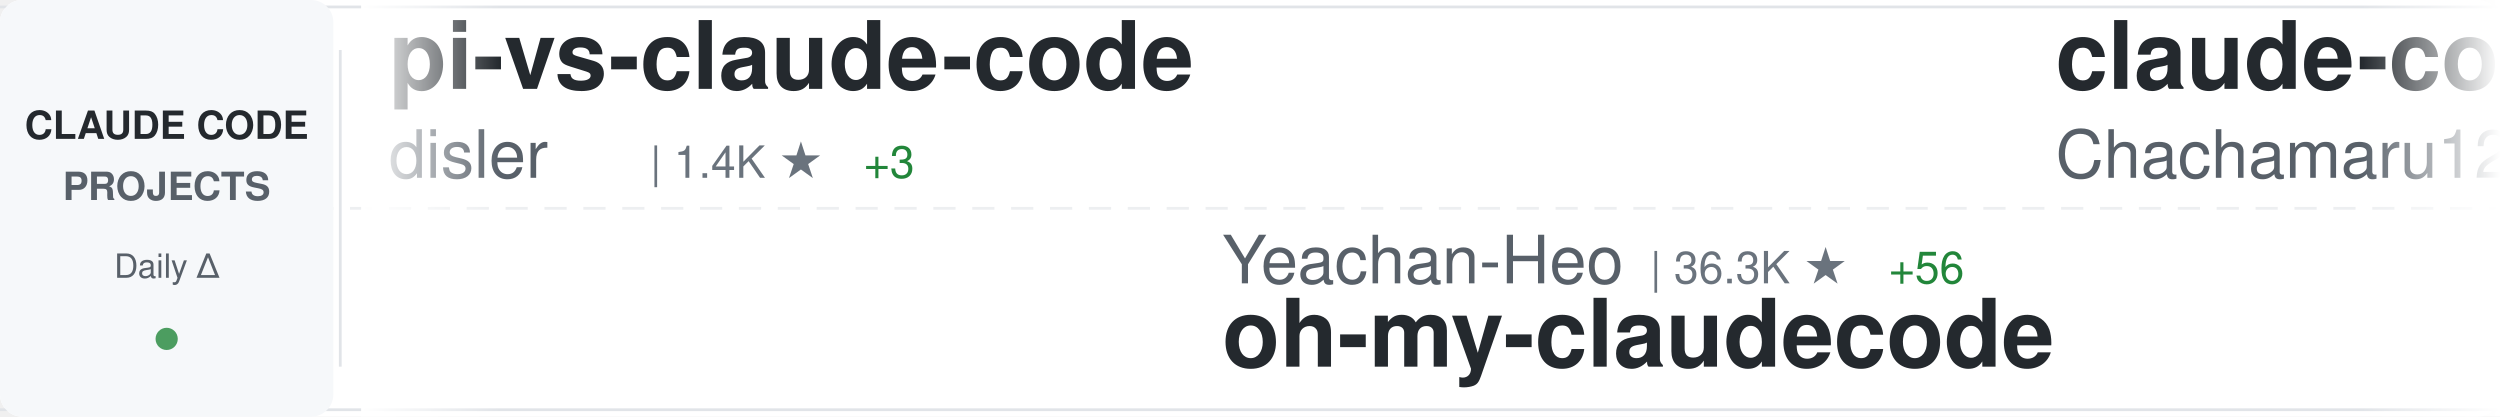
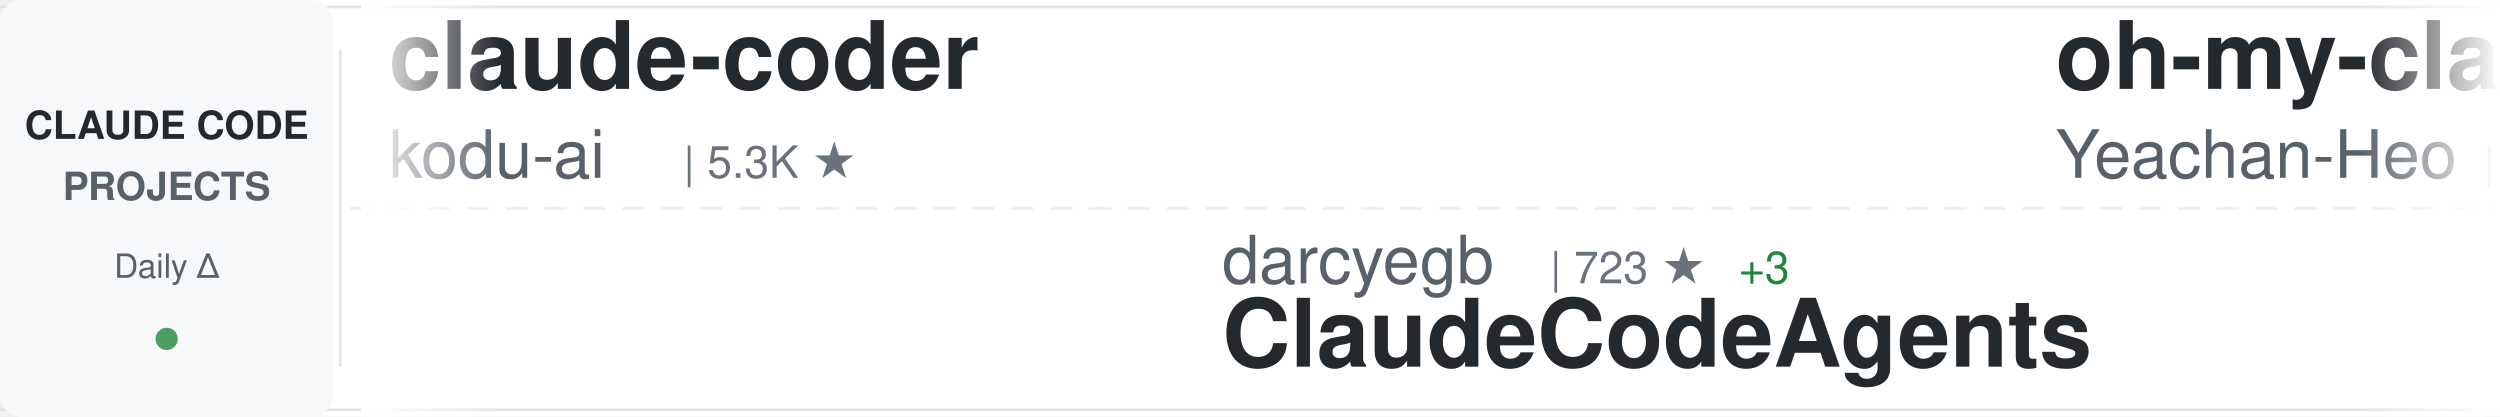
<svg xmlns="http://www.w3.org/2000/svg" width="900" height="150">
  <defs>
    <linearGradient id="awesomeLeftFade" x1="0%" y1="0%" x2="100%" y2="0%">
      <stop offset="0%" style="stop-color:#ffffff;stop-opacity:1" />
      <stop offset="100%" style="stop-color:#ffffff;stop-opacity:0" />
    </linearGradient>
    <linearGradient id="awesomeRightFade" x1="0%" y1="0%" x2="100%" y2="0%">
      <stop offset="0%" style="stop-color:#ffffff;stop-opacity:0" />
      <stop offset="100%" style="stop-color:#ffffff;stop-opacity:1" />
    </linearGradient>
  </defs>
  <rect width="900" height="150" fill="#ffffff" rx="8" />
  <rect x="0" y="2" width="900" height="1" fill="#e1e4e8" />
  <rect x="0" y="147" width="900" height="1" fill="#e1e4e8" />
  <line x1="0" y1="75" x2="900" y2="75" stroke="#e1e4e8" stroke-width="1" stroke-dasharray="8 6" opacity="0.6" />
  <rect x="0" y="0" width="120" height="150" fill="#f6f8fa" rx="8" />
  <text x="60" y="50" font-family="-apple-system, BlinkMacSystemFont, 'Segoe UI', Helvetica, Arial, sans-serif" font-size="14" font-weight="600" fill="#24292e" text-anchor="middle">CLAUDE CODE</text>
  <text x="60" y="72" font-family="-apple-system, BlinkMacSystemFont, 'Segoe UI', Helvetica, Arial, sans-serif" font-size="14" font-weight="600" fill="#586069" text-anchor="middle">PROJECTS</text>
  <text x="60" y="100" font-family="-apple-system, BlinkMacSystemFont, 'Segoe UI', Helvetica, Arial, sans-serif" font-size="12" font-weight="500" fill="#586069" text-anchor="middle">Daily Δ</text>
  <circle cx="60" cy="122" r="4" fill="#22863a" opacity="0.8" />
  <rect x="122" y="18" width="1" height="114" fill="#e1e4e8" />
  <clipPath id="awesomeTickerClip">
    <rect x="130" y="0" width="770" height="150" />
  </clipPath>
  <g clip-path="url(#awesomeTickerClip)">
    <g id="awesomeTickerItems">
      <animateTransform attributeName="transform" attributeType="XML" type="translate" from="0 0" to="-3000 0" dur="54s" repeatCount="indefinite" />
      <g transform="translate(0, 0)">
-         <text x="140" y="32" font-family="-apple-system, BlinkMacSystemFont, 'Segoe UI', Helvetica, Arial, sans-serif" font-size="34" font-weight="600" fill="#24292e">pi-vs-claude-code</text>
-         <text x="140" y="64" font-family="-apple-system, BlinkMacSystemFont, 'Segoe UI', Helvetica, Arial, sans-serif" font-size="24" font-weight="400" fill="#586069">disler</text>
-         <text x="234" y="64" font-family="-apple-system, BlinkMacSystemFont, 'Segoe UI', Helvetica, Arial, sans-serif" font-size="16" font-weight="500" fill="#6a737d">| 1.4K ★</text>
-         <text x="311" y="64" font-family="-apple-system, BlinkMacSystemFont, 'Segoe UI', Helvetica, Arial, sans-serif" font-size="16" font-weight="500" fill="#22863a"> +3</text>
-       </g>
-       <g transform="translate(300, 0)">
-         <text x="140" y="102" font-family="-apple-system, BlinkMacSystemFont, 'Segoe UI', Helvetica, Arial, sans-serif" font-size="24" font-weight="400" fill="#586069">Yeachan-Heo</text>
-         <text x="294" y="102" font-family="-apple-system, BlinkMacSystemFont, 'Segoe UI', Helvetica, Arial, sans-serif" font-size="16" font-weight="500" fill="#6a737d">| 36.3K ★</text>
-         <text x="380" y="102" font-family="-apple-system, BlinkMacSystemFont, 'Segoe UI', Helvetica, Arial, sans-serif" font-size="16" font-weight="500" fill="#22863a"> +56</text>
-         <text x="140" y="132" font-family="-apple-system, BlinkMacSystemFont, 'Segoe UI', Helvetica, Arial, sans-serif" font-size="34" font-weight="600" fill="#24292e">oh-my-claudecode</text>
-       </g>
-       <g transform="translate(600, 0)">
-         <text x="140" y="32" font-family="-apple-system, BlinkMacSystemFont, 'Segoe UI', Helvetica, Arial, sans-serif" font-size="34" font-weight="600" fill="#24292e">claude-code-harness</text>
-         <text x="140" y="64" font-family="-apple-system, BlinkMacSystemFont, 'Segoe UI', Helvetica, Arial, sans-serif" font-size="24" font-weight="400" fill="#586069">Chachamaru127</text>
-         <text x="318" y="64" font-family="-apple-system, BlinkMacSystemFont, 'Segoe UI', Helvetica, Arial, sans-serif" font-size="16" font-weight="500" fill="#6a737d">| 2.7K ★</text>
-         <text x="395" y="64" font-family="-apple-system, BlinkMacSystemFont, 'Segoe UI', Helvetica, Arial, sans-serif" font-size="16" font-weight="500" fill="#22863a"> +17</text>
-       </g>
-       <g transform="translate(900, 0)">
-         <text x="140" y="102" font-family="-apple-system, BlinkMacSystemFont, 'Segoe UI', Helvetica, Arial, sans-serif" font-size="24" font-weight="400" fill="#586069">liuup</text>
-         <text x="222" y="102" font-family="-apple-system, BlinkMacSystemFont, 'Segoe UI', Helvetica, Arial, sans-serif" font-size="16" font-weight="500" fill="#6a737d">| 3.1K ★</text>
-         <text x="299" y="102" font-family="-apple-system, BlinkMacSystemFont, 'Segoe UI', Helvetica, Arial, sans-serif" font-size="16" font-weight="500" fill="#22863a"> +9</text>
-         <text x="140" y="132" font-family="-apple-system, BlinkMacSystemFont, 'Segoe UI', Helvetica, Arial, sans-serif" font-size="34" font-weight="600" fill="#24292e">claude-code-analysis</text>
-       </g>
-       <g transform="translate(1200, 0)">
        <text x="140" y="32" font-family="-apple-system, BlinkMacSystemFont, 'Segoe UI', Helvetica, Arial, sans-serif" font-size="34" font-weight="600" fill="#24292e">claude-coder</text>
        <text x="140" y="64" font-family="-apple-system, BlinkMacSystemFont, 'Segoe UI', Helvetica, Arial, sans-serif" font-size="24" font-weight="400" fill="#586069">kodu-ai</text>
        <text x="246" y="64" font-family="-apple-system, BlinkMacSystemFont, 'Segoe UI', Helvetica, Arial, sans-serif" font-size="16" font-weight="500" fill="#6a737d">| 5.3K ★</text>
      </g>
+       <g transform="translate(300, 0)">
+         <text x="140" y="102" font-family="-apple-system, BlinkMacSystemFont, 'Segoe UI', Helvetica, Arial, sans-serif" font-size="24" font-weight="400" fill="#586069">darcyegb</text>
+         <text x="258" y="102" font-family="-apple-system, BlinkMacSystemFont, 'Segoe UI', Helvetica, Arial, sans-serif" font-size="16" font-weight="500" fill="#6a737d">| 723 ★</text>
+         <text x="326" y="102" font-family="-apple-system, BlinkMacSystemFont, 'Segoe UI', Helvetica, Arial, sans-serif" font-size="16" font-weight="500" fill="#22863a"> +3</text>
+         <text x="140" y="132" font-family="-apple-system, BlinkMacSystemFont, 'Segoe UI', Helvetica, Arial, sans-serif" font-size="34" font-weight="600" fill="#24292e">ClaudeCodeAgents</text>
+       </g>
+       <g transform="translate(600, 0)">
+         <text x="140" y="32" font-family="-apple-system, BlinkMacSystemFont, 'Segoe UI', Helvetica, Arial, sans-serif" font-size="34" font-weight="600" fill="#24292e">oh-my-claudecode</text>
+         <text x="140" y="64" font-family="-apple-system, BlinkMacSystemFont, 'Segoe UI', Helvetica, Arial, sans-serif" font-size="24" font-weight="400" fill="#586069">Yeachan-Heo</text>
+         <text x="294" y="64" font-family="-apple-system, BlinkMacSystemFont, 'Segoe UI', Helvetica, Arial, sans-serif" font-size="16" font-weight="500" fill="#6a737d">| 36.3K ★</text>
+         <text x="380" y="64" font-family="-apple-system, BlinkMacSystemFont, 'Segoe UI', Helvetica, Arial, sans-serif" font-size="16" font-weight="500" fill="#22863a"> +51</text>
+       </g>
+       <g transform="translate(900, 0)">
+         <text x="140" y="102" font-family="-apple-system, BlinkMacSystemFont, 'Segoe UI', Helvetica, Arial, sans-serif" font-size="24" font-weight="400" fill="#586069">Windy3f3f3f3f</text>
+         <text x="318" y="102" font-family="-apple-system, BlinkMacSystemFont, 'Segoe UI', Helvetica, Arial, sans-serif" font-size="16" font-weight="500" fill="#6a737d">| 1.4K ★</text>
+         <text x="395" y="102" font-family="-apple-system, BlinkMacSystemFont, 'Segoe UI', Helvetica, Arial, sans-serif" font-size="16" font-weight="500" fill="#22863a"> +4</text>
+         <text x="140" y="132" font-family="-apple-system, BlinkMacSystemFont, 'Segoe UI', Helvetica, Arial, sans-serif" font-size="34" font-weight="600" fill="#24292e">claude-code-from-scratch</text>
+       </g>
+       <g transform="translate(1200, 0)">
+         <text x="140" y="32" font-family="-apple-system, BlinkMacSystemFont, 'Segoe UI', Helvetica, Arial, sans-serif" font-size="34" font-weight="600" fill="#24292e">awesome-claude-code-tool...</text>
+         <text x="140" y="64" font-family="-apple-system, BlinkMacSystemFont, 'Segoe UI', Helvetica, Arial, sans-serif" font-size="24" font-weight="400" fill="#586069">rohitg00</text>
+         <text x="258" y="64" font-family="-apple-system, BlinkMacSystemFont, 'Segoe UI', Helvetica, Arial, sans-serif" font-size="16" font-weight="500" fill="#6a737d">| 2.0K ★</text>
+         <text x="335" y="64" font-family="-apple-system, BlinkMacSystemFont, 'Segoe UI', Helvetica, Arial, sans-serif" font-size="16" font-weight="500" fill="#22863a"> +9</text>
+       </g>
      <g transform="translate(1500, 0)">
-         <text x="140" y="102" font-family="-apple-system, BlinkMacSystemFont, 'Segoe UI', Helvetica, Arial, sans-serif" font-size="24" font-weight="400" fill="#586069">rohitg00</text>
-         <text x="258" y="102" font-family="-apple-system, BlinkMacSystemFont, 'Segoe UI', Helvetica, Arial, sans-serif" font-size="16" font-weight="500" fill="#6a737d">| 2.0K ★</text>
-         <text x="335" y="102" font-family="-apple-system, BlinkMacSystemFont, 'Segoe UI', Helvetica, Arial, sans-serif" font-size="16" font-weight="500" fill="#22863a"> +10</text>
-         <text x="140" y="132" font-family="-apple-system, BlinkMacSystemFont, 'Segoe UI', Helvetica, Arial, sans-serif" font-size="34" font-weight="600" fill="#24292e">awesome-claude-code-tool...</text>
+         <text x="140" y="102" font-family="-apple-system, BlinkMacSystemFont, 'Segoe UI', Helvetica, Arial, sans-serif" font-size="24" font-weight="400" fill="#586069">router-for-me</text>
+         <text x="318" y="102" font-family="-apple-system, BlinkMacSystemFont, 'Segoe UI', Helvetica, Arial, sans-serif" font-size="16" font-weight="500" fill="#6a737d">| 37.4K ★</text>
+         <text x="404" y="102" font-family="-apple-system, BlinkMacSystemFont, 'Segoe UI', Helvetica, Arial, sans-serif" font-size="16" font-weight="500" fill="#22863a"> +103</text>
+         <text x="140" y="132" font-family="-apple-system, BlinkMacSystemFont, 'Segoe UI', Helvetica, Arial, sans-serif" font-size="34" font-weight="600" fill="#24292e">CLIProxyAPI</text>
      </g>
      <g transform="translate(1800, 0)">
-         <text x="140" y="32" font-family="-apple-system, BlinkMacSystemFont, 'Segoe UI', Helvetica, Arial, sans-serif" font-size="34" font-weight="600" fill="#24292e">skills</text>
-         <text x="140" y="64" font-family="-apple-system, BlinkMacSystemFont, 'Segoe UI', Helvetica, Arial, sans-serif" font-size="24" font-weight="400" fill="#586069">anthropics</text>
-         <text x="282" y="64" font-family="-apple-system, BlinkMacSystemFont, 'Segoe UI', Helvetica, Arial, sans-serif" font-size="16" font-weight="500" fill="#6a737d">| 150.1K ★</text>
-         <text x="377" y="64" font-family="-apple-system, BlinkMacSystemFont, 'Segoe UI', Helvetica, Arial, sans-serif" font-size="16" font-weight="500" fill="#22863a"> +366</text>
+         <text x="140" y="32" font-family="-apple-system, BlinkMacSystemFont, 'Segoe UI', Helvetica, Arial, sans-serif" font-size="34" font-weight="600" fill="#24292e">Auto-claude-code-researc...</text>
+         <text x="140" y="64" font-family="-apple-system, BlinkMacSystemFont, 'Segoe UI', Helvetica, Arial, sans-serif" font-size="24" font-weight="400" fill="#586069">wanshuiyin</text>
+         <text x="282" y="64" font-family="-apple-system, BlinkMacSystemFont, 'Segoe UI', Helvetica, Arial, sans-serif" font-size="16" font-weight="500" fill="#6a737d">| 12.0K ★</text>
+         <text x="368" y="64" font-family="-apple-system, BlinkMacSystemFont, 'Segoe UI', Helvetica, Arial, sans-serif" font-size="16" font-weight="500" fill="#22863a"> +30</text>
      </g>
      <g transform="translate(2100, 0)">
-         <text x="140" y="102" font-family="-apple-system, BlinkMacSystemFont, 'Segoe UI', Helvetica, Arial, sans-serif" font-size="24" font-weight="400" fill="#586069">huangserva</text>
-         <text x="282" y="102" font-family="-apple-system, BlinkMacSystemFont, 'Segoe UI', Helvetica, Arial, sans-serif" font-size="16" font-weight="500" fill="#6a737d">| 604 ★</text>
-         <text x="350" y="102" font-family="-apple-system, BlinkMacSystemFont, 'Segoe UI', Helvetica, Arial, sans-serif" font-size="16" font-weight="500" fill="#22863a"> +1</text>
-         <text x="140" y="132" font-family="-apple-system, BlinkMacSystemFont, 'Segoe UI', Helvetica, Arial, sans-serif" font-size="34" font-weight="600" fill="#24292e">claude-code-cli</text>
+         <text x="140" y="102" font-family="-apple-system, BlinkMacSystemFont, 'Segoe UI', Helvetica, Arial, sans-serif" font-size="24" font-weight="400" fill="#586069">fuergaosi233</text>
+         <text x="306" y="102" font-family="-apple-system, BlinkMacSystemFont, 'Segoe UI', Helvetica, Arial, sans-serif" font-size="16" font-weight="500" fill="#6a737d">| 2.7K ★</text>
+         <text x="383" y="102" font-family="-apple-system, BlinkMacSystemFont, 'Segoe UI', Helvetica, Arial, sans-serif" font-size="16" font-weight="500" fill="#22863a"> +2</text>
+         <text x="140" y="132" font-family="-apple-system, BlinkMacSystemFont, 'Segoe UI', Helvetica, Arial, sans-serif" font-size="34" font-weight="600" fill="#24292e">claude-code-proxy</text>
      </g>
      <g transform="translate(2400, 0)">
-         <text x="140" y="32" font-family="-apple-system, BlinkMacSystemFont, 'Segoe UI', Helvetica, Arial, sans-serif" font-size="34" font-weight="600" fill="#24292e">claude-code-source-build</text>
-         <text x="140" y="64" font-family="-apple-system, BlinkMacSystemFont, 'Segoe UI', Helvetica, Arial, sans-serif" font-size="24" font-weight="400" fill="#586069">andrew-kramer-inno</text>
-         <text x="378" y="64" font-family="-apple-system, BlinkMacSystemFont, 'Segoe UI', Helvetica, Arial, sans-serif" font-size="16" font-weight="500" fill="#6a737d">| 591 ★</text>
+         <text x="140" y="32" font-family="-apple-system, BlinkMacSystemFont, 'Segoe UI', Helvetica, Arial, sans-serif" font-size="34" font-weight="600" fill="#24292e">ECC</text>
+         <text x="140" y="64" font-family="-apple-system, BlinkMacSystemFont, 'Segoe UI', Helvetica, Arial, sans-serif" font-size="24" font-weight="400" fill="#586069">affaan-m</text>
+         <text x="258" y="64" font-family="-apple-system, BlinkMacSystemFont, 'Segoe UI', Helvetica, Arial, sans-serif" font-size="16" font-weight="500" fill="#6a737d">| 214.6K ★</text>
+         <text x="353" y="64" font-family="-apple-system, BlinkMacSystemFont, 'Segoe UI', Helvetica, Arial, sans-serif" font-size="16" font-weight="500" fill="#22863a"> +657</text>
      </g>
      <g transform="translate(2700, 0)">
-         <text x="140" y="102" font-family="-apple-system, BlinkMacSystemFont, 'Segoe UI', Helvetica, Arial, sans-serif" font-size="24" font-weight="400" fill="#586069">SeemSeam</text>
-         <text x="258" y="102" font-family="-apple-system, BlinkMacSystemFont, 'Segoe UI', Helvetica, Arial, sans-serif" font-size="16" font-weight="500" fill="#6a737d">| 3.0K ★</text>
-         <text x="335" y="102" font-family="-apple-system, BlinkMacSystemFont, 'Segoe UI', Helvetica, Arial, sans-serif" font-size="16" font-weight="500" fill="#22863a"> +15</text>
-         <text x="140" y="132" font-family="-apple-system, BlinkMacSystemFont, 'Segoe UI', Helvetica, Arial, sans-serif" font-size="34" font-weight="600" fill="#24292e">claude_codex_bridge</text>
+         <text x="140" y="102" font-family="-apple-system, BlinkMacSystemFont, 'Segoe UI', Helvetica, Arial, sans-serif" font-size="24" font-weight="400" fill="#586069">ghuntley</text>
+         <text x="258" y="102" font-family="-apple-system, BlinkMacSystemFont, 'Segoe UI', Helvetica, Arial, sans-serif" font-size="16" font-weight="500" fill="#6a737d">| 982 ★</text>
+         <text x="140" y="132" font-family="-apple-system, BlinkMacSystemFont, 'Segoe UI', Helvetica, Arial, sans-serif" font-size="34" font-weight="600" fill="#24292e">claude-code-source-code-...</text>
      </g>
      <g transform="translate(3000, 0)">
-         <text x="140" y="32" font-family="-apple-system, BlinkMacSystemFont, 'Segoe UI', Helvetica, Arial, sans-serif" font-size="34" font-weight="600" fill="#24292e">pi-vs-claude-code</text>
-         <text x="140" y="64" font-family="-apple-system, BlinkMacSystemFont, 'Segoe UI', Helvetica, Arial, sans-serif" font-size="24" font-weight="400" fill="#586069">disler</text>
-         <text x="234" y="64" font-family="-apple-system, BlinkMacSystemFont, 'Segoe UI', Helvetica, Arial, sans-serif" font-size="16" font-weight="500" fill="#6a737d">| 1.4K ★</text>
-         <text x="311" y="64" font-family="-apple-system, BlinkMacSystemFont, 'Segoe UI', Helvetica, Arial, sans-serif" font-size="16" font-weight="500" fill="#22863a"> +3</text>
+         <text x="140" y="32" font-family="-apple-system, BlinkMacSystemFont, 'Segoe UI', Helvetica, Arial, sans-serif" font-size="34" font-weight="600" fill="#24292e">claude-coder</text>
+         <text x="140" y="64" font-family="-apple-system, BlinkMacSystemFont, 'Segoe UI', Helvetica, Arial, sans-serif" font-size="24" font-weight="400" fill="#586069">kodu-ai</text>
+         <text x="246" y="64" font-family="-apple-system, BlinkMacSystemFont, 'Segoe UI', Helvetica, Arial, sans-serif" font-size="16" font-weight="500" fill="#6a737d">| 5.3K ★</text>
      </g>
      <g transform="translate(3300, 0)">
-         <text x="140" y="102" font-family="-apple-system, BlinkMacSystemFont, 'Segoe UI', Helvetica, Arial, sans-serif" font-size="24" font-weight="400" fill="#586069">Yeachan-Heo</text>
-         <text x="294" y="102" font-family="-apple-system, BlinkMacSystemFont, 'Segoe UI', Helvetica, Arial, sans-serif" font-size="16" font-weight="500" fill="#6a737d">| 36.3K ★</text>
-         <text x="380" y="102" font-family="-apple-system, BlinkMacSystemFont, 'Segoe UI', Helvetica, Arial, sans-serif" font-size="16" font-weight="500" fill="#22863a"> +56</text>
-         <text x="140" y="132" font-family="-apple-system, BlinkMacSystemFont, 'Segoe UI', Helvetica, Arial, sans-serif" font-size="34" font-weight="600" fill="#24292e">oh-my-claudecode</text>
+         <text x="140" y="102" font-family="-apple-system, BlinkMacSystemFont, 'Segoe UI', Helvetica, Arial, sans-serif" font-size="24" font-weight="400" fill="#586069">darcyegb</text>
+         <text x="258" y="102" font-family="-apple-system, BlinkMacSystemFont, 'Segoe UI', Helvetica, Arial, sans-serif" font-size="16" font-weight="500" fill="#6a737d">| 723 ★</text>
+         <text x="326" y="102" font-family="-apple-system, BlinkMacSystemFont, 'Segoe UI', Helvetica, Arial, sans-serif" font-size="16" font-weight="500" fill="#22863a"> +3</text>
+         <text x="140" y="132" font-family="-apple-system, BlinkMacSystemFont, 'Segoe UI', Helvetica, Arial, sans-serif" font-size="34" font-weight="600" fill="#24292e">ClaudeCodeAgents</text>
      </g>
      <g transform="translate(3600, 0)">
-         <text x="140" y="32" font-family="-apple-system, BlinkMacSystemFont, 'Segoe UI', Helvetica, Arial, sans-serif" font-size="34" font-weight="600" fill="#24292e">claude-code-harness</text>
-         <text x="140" y="64" font-family="-apple-system, BlinkMacSystemFont, 'Segoe UI', Helvetica, Arial, sans-serif" font-size="24" font-weight="400" fill="#586069">Chachamaru127</text>
-         <text x="318" y="64" font-family="-apple-system, BlinkMacSystemFont, 'Segoe UI', Helvetica, Arial, sans-serif" font-size="16" font-weight="500" fill="#6a737d">| 2.7K ★</text>
-         <text x="395" y="64" font-family="-apple-system, BlinkMacSystemFont, 'Segoe UI', Helvetica, Arial, sans-serif" font-size="16" font-weight="500" fill="#22863a"> +17</text>
+         <text x="140" y="32" font-family="-apple-system, BlinkMacSystemFont, 'Segoe UI', Helvetica, Arial, sans-serif" font-size="34" font-weight="600" fill="#24292e">oh-my-claudecode</text>
+         <text x="140" y="64" font-family="-apple-system, BlinkMacSystemFont, 'Segoe UI', Helvetica, Arial, sans-serif" font-size="24" font-weight="400" fill="#586069">Yeachan-Heo</text>
+         <text x="294" y="64" font-family="-apple-system, BlinkMacSystemFont, 'Segoe UI', Helvetica, Arial, sans-serif" font-size="16" font-weight="500" fill="#6a737d">| 36.3K ★</text>
+         <text x="380" y="64" font-family="-apple-system, BlinkMacSystemFont, 'Segoe UI', Helvetica, Arial, sans-serif" font-size="16" font-weight="500" fill="#22863a"> +51</text>
      </g>
      <g transform="translate(3900, 0)">
-         <text x="140" y="102" font-family="-apple-system, BlinkMacSystemFont, 'Segoe UI', Helvetica, Arial, sans-serif" font-size="24" font-weight="400" fill="#586069">liuup</text>
-         <text x="222" y="102" font-family="-apple-system, BlinkMacSystemFont, 'Segoe UI', Helvetica, Arial, sans-serif" font-size="16" font-weight="500" fill="#6a737d">| 3.1K ★</text>
-         <text x="299" y="102" font-family="-apple-system, BlinkMacSystemFont, 'Segoe UI', Helvetica, Arial, sans-serif" font-size="16" font-weight="500" fill="#22863a"> +9</text>
-         <text x="140" y="132" font-family="-apple-system, BlinkMacSystemFont, 'Segoe UI', Helvetica, Arial, sans-serif" font-size="34" font-weight="600" fill="#24292e">claude-code-analysis</text>
+         <text x="140" y="102" font-family="-apple-system, BlinkMacSystemFont, 'Segoe UI', Helvetica, Arial, sans-serif" font-size="24" font-weight="400" fill="#586069">Windy3f3f3f3f</text>
+         <text x="318" y="102" font-family="-apple-system, BlinkMacSystemFont, 'Segoe UI', Helvetica, Arial, sans-serif" font-size="16" font-weight="500" fill="#6a737d">| 1.4K ★</text>
+         <text x="395" y="102" font-family="-apple-system, BlinkMacSystemFont, 'Segoe UI', Helvetica, Arial, sans-serif" font-size="16" font-weight="500" fill="#22863a"> +4</text>
+         <text x="140" y="132" font-family="-apple-system, BlinkMacSystemFont, 'Segoe UI', Helvetica, Arial, sans-serif" font-size="34" font-weight="600" fill="#24292e">claude-code-from-scratch</text>
      </g>
    </g>
  </g>
  <rect x="130" y="0" width="50" height="150" fill="url(#awesomeLeftFade)" />
  <rect x="850" y="0" width="50" height="150" fill="url(#awesomeRightFade)" />
</svg>
